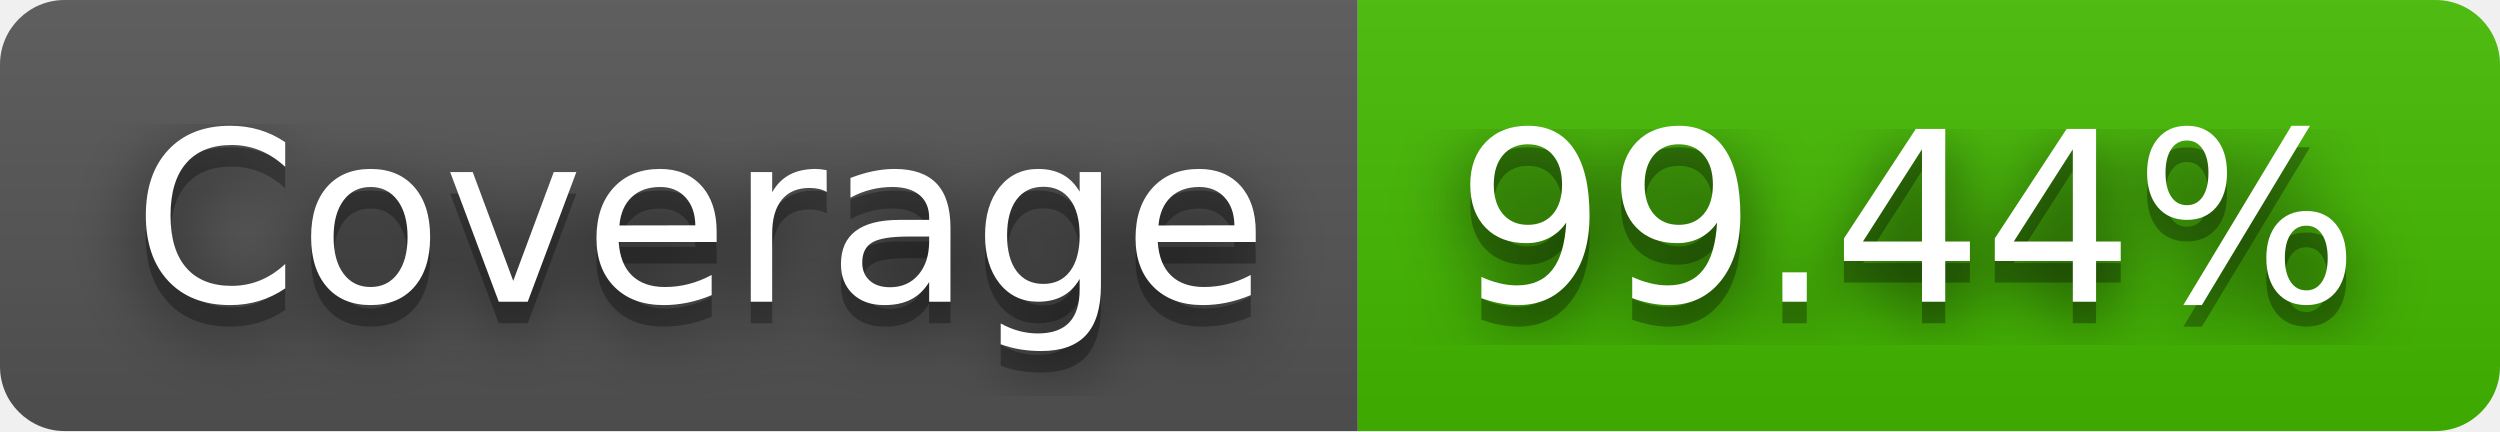
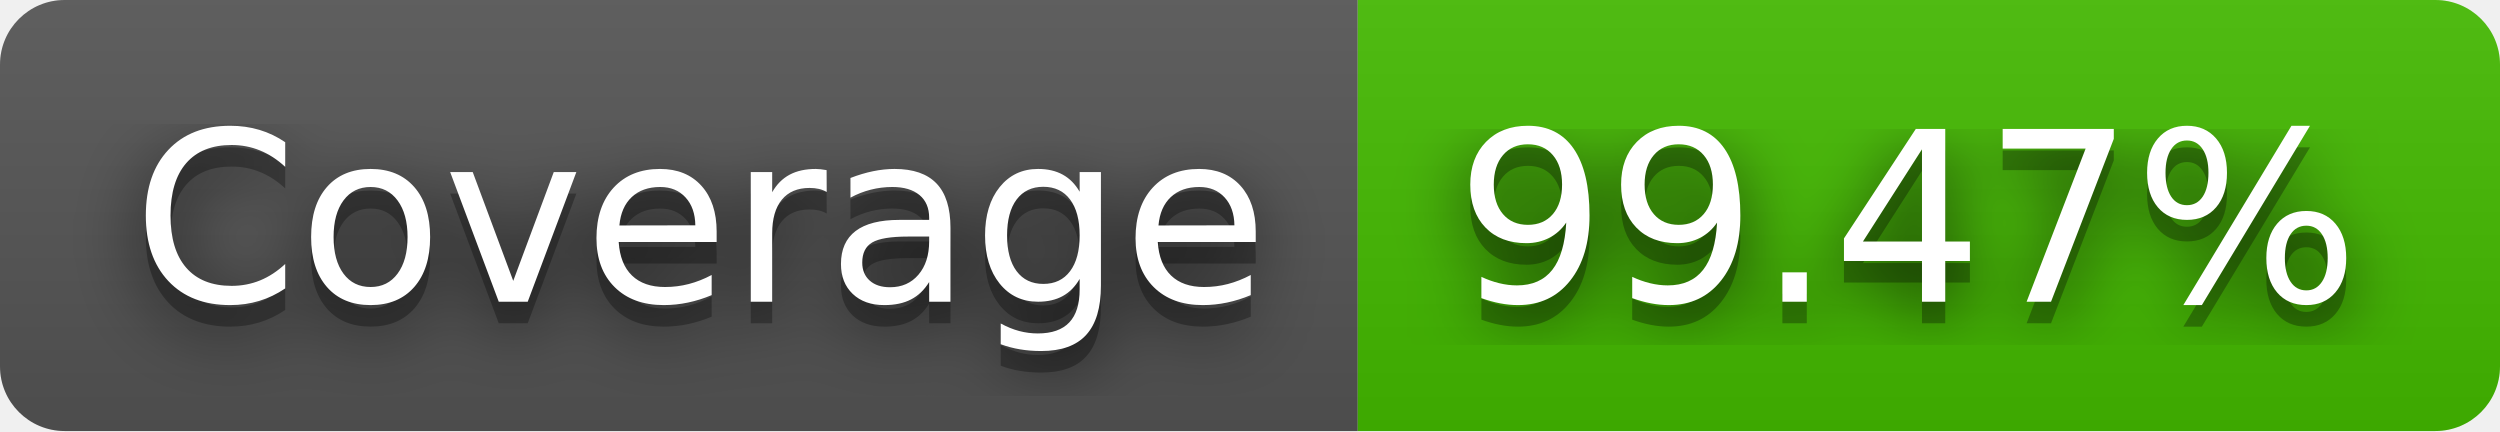
- <svg xmlns="http://www.w3.org/2000/svg" width="116" height="20" role="img" aria-label="Coverage: 99.44%">
+ <svg xmlns="http://www.w3.org/2000/svg" width="116" height="20" role="img" aria-label="Coverage: 99.47%">
  <filter id="blur">
    <feGaussianBlur stdDeviation="16" />
  </filter>
  <linearGradient id="s" x2="0" y2="100%">
    <stop offset="0" stop-color="#bbb" stop-opacity=".1" />
    <stop offset="1" stop-opacity=".1" />
  </linearGradient>
  <clipPath id="r">
    <rect width="116" height="20" rx="3" />
  </clipPath>
  <g clip-path="url(#r)">
    <rect width="63" height="20" fill="#555" />
    <rect x="63" width="53" height="20" fill="#4b0" />
    <rect width="116" height="20" fill="url(#s)" />
  </g>
  <g fill="#fff" text-anchor="middle" font-family="Verdana,Geneva,DejaVu Sans,sans-serif" text-rendering="geometricPrecision" font-size="110">
    <g transform="scale(.1)">
      <g aria-hidden="true" fill="#010101">
        <text x="325" y="150" fill-opacity=".8" filter="url(#blur)" textLength="530">Coverage</text>
        <text x="325" y="150" fill-opacity=".3" textLength="530">Coverage</text>
      </g>
      <text x="325" y="140" textLength="530">Coverage</text>
    </g>
    <g transform="scale(.1)">
      <g aria-hidden="true" fill="#010101">
-         <text x="885" y="150" fill-opacity=".8" filter="url(#blur)" textLength="430">99.44%</text>
-         <text x="885" y="150" fill-opacity=".3" textLength="430">99.44%</text>
+         <text x="885" y="150" fill-opacity=".8" filter="url(#blur)" textLength="430">99.47%</text>
+         <text x="885" y="150" fill-opacity=".3" textLength="430">99.47%</text>
      </g>
-       <text x="885" y="140" textLength="430">99.44%</text>
+       <text x="885" y="140" textLength="430">99.47%</text>
    </g>
  </g>
</svg>
